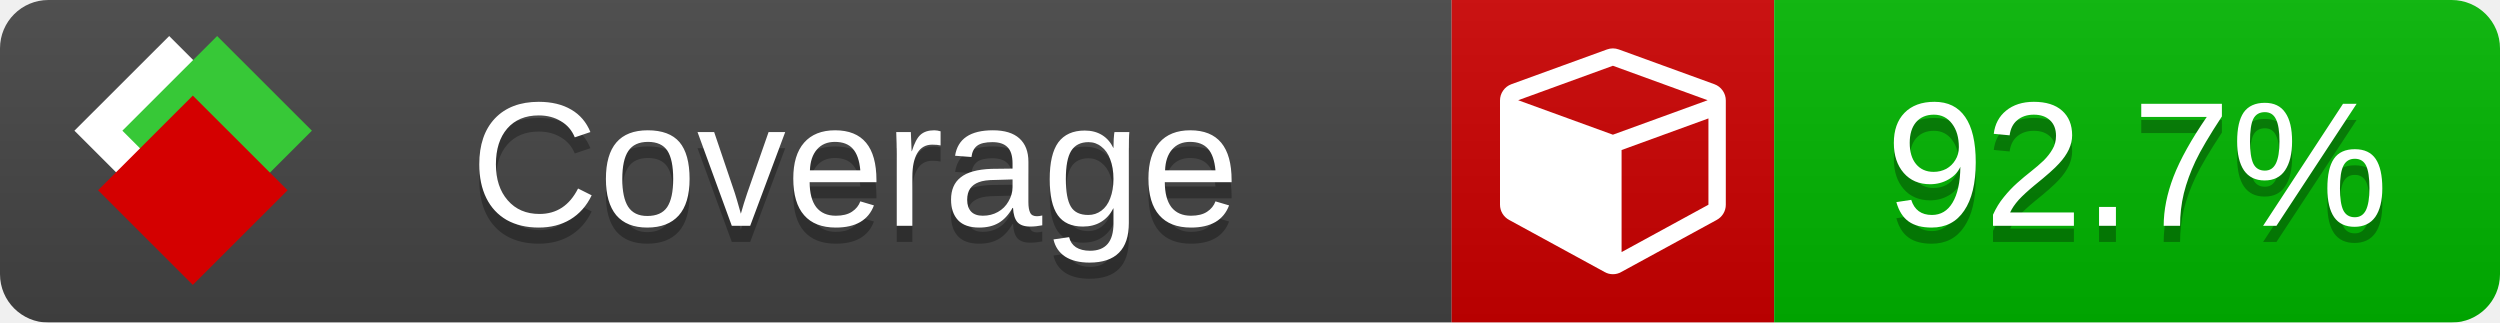
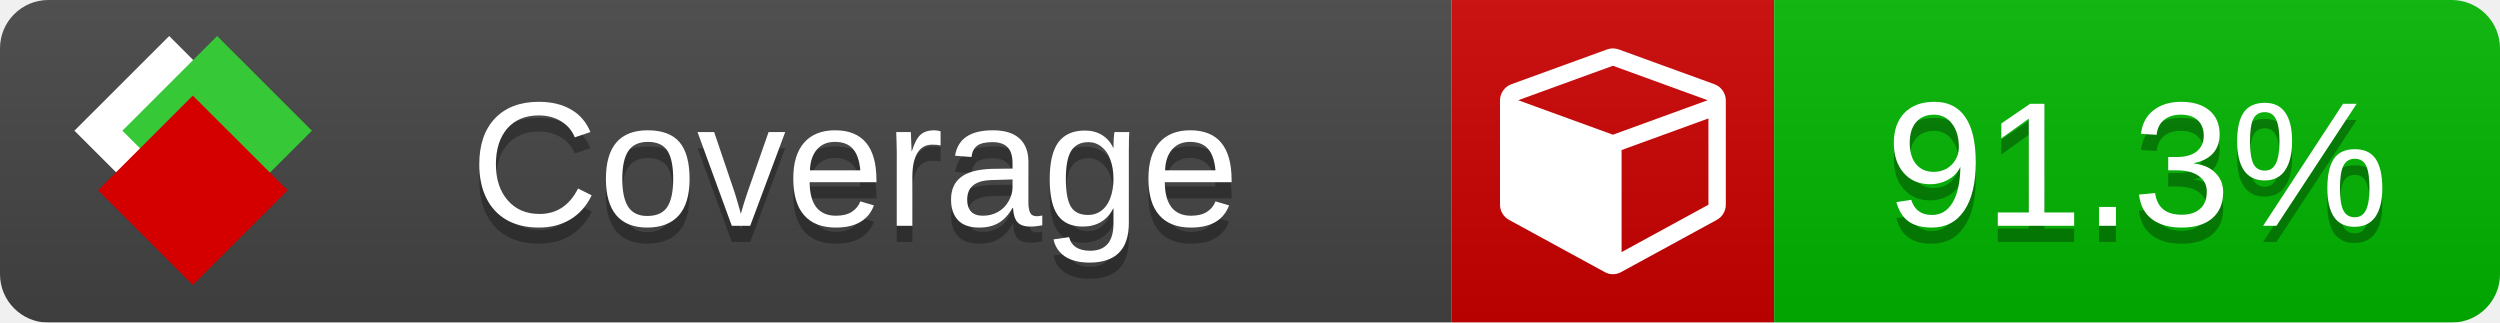
<svg xmlns="http://www.w3.org/2000/svg" xmlns:xlink="http://www.w3.org/1999/xlink" width="155" height="20">
  <style type="text/css">
          
            @keyframes fade1 {
                0% { visibility: visible; opacity: 1; }
               23% { visibility: visible; opacity: 1; }
               25% { visibility: hidden; opacity: 0; }
               48% { visibility: hidden; opacity: 0; }
               50% { visibility: hidden; opacity: 0; }
               73% { visibility: hidden; opacity: 0; }
               75% { visibility: hidden; opacity: 0; }
               98% { visibility: hidden; opacity: 0; }
              100% { visibility: visible; opacity: 1; }
            }
            @keyframes fade2 {
                0% { visibility: hidden; opacity: 0; }
               23% { visibility: hidden; opacity: 0; }
               25% { visibility: visible; opacity: 1; }
               48% { visibility: visible; opacity: 1; }
               50% { visibility: hidden; opacity: 0; }
               73% { visibility: hidden; opacity: 0; }
               75% { visibility: hidden; opacity: 0; }
               98% { visibility: hidden; opacity: 0; }
              100% { visibility: hidden; opacity: 0; }
            }
            @keyframes fade3 {
                0% { visibility: hidden; opacity: 0; }
               23% { visibility: hidden; opacity: 0; }
               25% { visibility: hidden; opacity: 0; }
               48% { visibility: hidden; opacity: 0; }
               50% { visibility: visible; opacity: 1; }
               73% { visibility: visible; opacity: 1; }
               75% { visibility: hidden; opacity: 0; }
               98% { visibility: hidden; opacity: 0; }
              100% { visibility: hidden; opacity: 0; }
            }
            @keyframes fade4 {
                0% { visibility: hidden; opacity: 0; }
               23% { visibility: hidden; opacity: 0; }
               25% { visibility: hidden; opacity: 0; }
               48% { visibility: hidden; opacity: 0; }
               50% { visibility: hidden; opacity: 0; }
               73% { visibility: hidden; opacity: 0; }
               75% { visibility: visible; opacity: 1; }
               98% { visibility: visible; opacity: 1; }
              100% { visibility: hidden; opacity: 0; }
            }
            .linecoverage {
                animation-duration: 15s;
                animation-name: fade1;
                animation-iteration-count: infinite;
            }
            .branchcoverage {
                animation-duration: 15s;
                animation-name: fade2;
                animation-iteration-count: infinite;
            }
            .methodcoverage {
                animation-duration: 15s;
                animation-name: fade3;
                animation-iteration-count: infinite;
            }
            .fullmethodcoverage {
                animation-duration: 15s;
                animation-name: fade4;
                animation-iteration-count: infinite;
            }
          
    </style>
  <defs>
    <linearGradient id="gradient" x2="0" y2="100%">
      <stop offset="0" stop-color="#bbb" stop-opacity=".1" />
      <stop offset="1" stop-opacity=".1" />
    </linearGradient>
    <linearGradient id="c">
      <stop offset="0" stop-color="#d40000" />
      <stop offset="1" stop-color="#ff2a2a" />
    </linearGradient>
    <linearGradient id="a">
      <stop offset="0" stop-color="#e0e0de" />
      <stop offset="1" stop-color="#fff" />
    </linearGradient>
    <linearGradient id="b">
      <stop offset="0" stop-color="#37c837" />
      <stop offset="1" stop-color="#217821" />
    </linearGradient>
    <linearGradient xlink:href="#a" id="e" x1="106.44" x2="69.96" y1="-11.96" y2="-46.84" gradientTransform="matrix(-.8426 -.00045 -.00045 -.8426 -94.27 -75.82)" gradientUnits="userSpaceOnUse" />
    <linearGradient xlink:href="#b" id="f" x1="56.19" x2="77.97" y1="-23.45" y2="10.62" gradientTransform="matrix(.8426 .00045 .00045 .8426 94.27 75.82)" gradientUnits="userSpaceOnUse" />
    <linearGradient xlink:href="#c" id="g" x1="79.98" x2="132.9" y1="10.79" y2="10.79" gradientTransform="matrix(.8426 .00045 .00045 .8426 94.27 75.82)" gradientUnits="userSpaceOnUse" />
    <mask id="mask">
      <rect width="155" height="20" rx="3" fill="#fff" />
    </mask>
    <g id="icon" transform="matrix(.04486 0 0 .04481 -.48 -.63)">
      <rect width="52.92" height="52.92" x="-109.72" y="-27.13" fill="url(#e)" transform="rotate(-135)" />
      <rect width="52.92" height="52.92" x="70.19" y="-39.18" fill="url(#f)" transform="rotate(45)" />
      <rect width="52.92" height="52.92" x="80.05" y="-15.74" fill="url(#g)" transform="rotate(45)" />
    </g>
  </defs>
  <g mask="url(#mask)">
    <rect x="0" y="0" width="90" height="20" fill="#444" />
    <rect x="90" y="0" width="20" height="20" fill="#c00" />
    <rect x="110" y="0" width="45" height="20" fill="#00B600" />
    <rect x="0" y="0" width="155" height="20" fill="url(#gradient)" />
  </g>
  <g>
    <path class="" fill="#fff" d="m 100.538,15.629 5.385,-2.936 v -5.351 l -5.385,1.96 z M 100,8.351 105.873,6.214 100,4.077 94.127,6.214 Z m 7,-2.12 v 6.462 q 0,0.294 -0.151,0.547 -0.151,0.252 -0.412,0.395 l -5.923,3.231 q -0.236,0.135 -0.513,0.135 -0.278,0 -0.513,-0.135 l -5.923,-3.231 Q 93.303,13.492 93.151,13.239 93,12.987 93,12.692 v -6.462 q 0,-0.337 0.194,-0.614 0.194,-0.278 0.513,-0.395 l 5.923,-2.154 q 0.185,-0.067 0.37,-0.067 0.185,0 0.37,0.067 l 5.923,2.154 q 0.32,0.118 0.513,0.395 Q 107,5.894 107,6.231 Z" />
  </g>
  <g fill="#fff" text-anchor="middle" font-family="Verdana,Arial,Geneva,sans-serif" font-size="11">
    <a xlink:href="https://github.com/danielpalme/ReportGenerator" target="_top">
      <use xlink:href="#icon" transform="translate(3,1) scale(3.5)" />
    </a>
    <text x="53" y="15" fill="#010101" fill-opacity=".3">Coverage</text>
    <text x="53" y="14" fill="#fff">Coverage</text>
-     <text class="" x="132.5" y="15" fill="#010101" fill-opacity=".3">92.7%</text>
-     <text class="" x="132.5" y="14">92.7%</text>
+     <text class="" x="132.5" y="15" fill="#010101" fill-opacity=".3">91.3%</text>
+     <text class="" x="132.5" y="14">91.3%</text>
  </g>
  <g>
    <rect class="" x="90" y="0" width="65" height="20" fill-opacity="0" />
  </g>
</svg>
